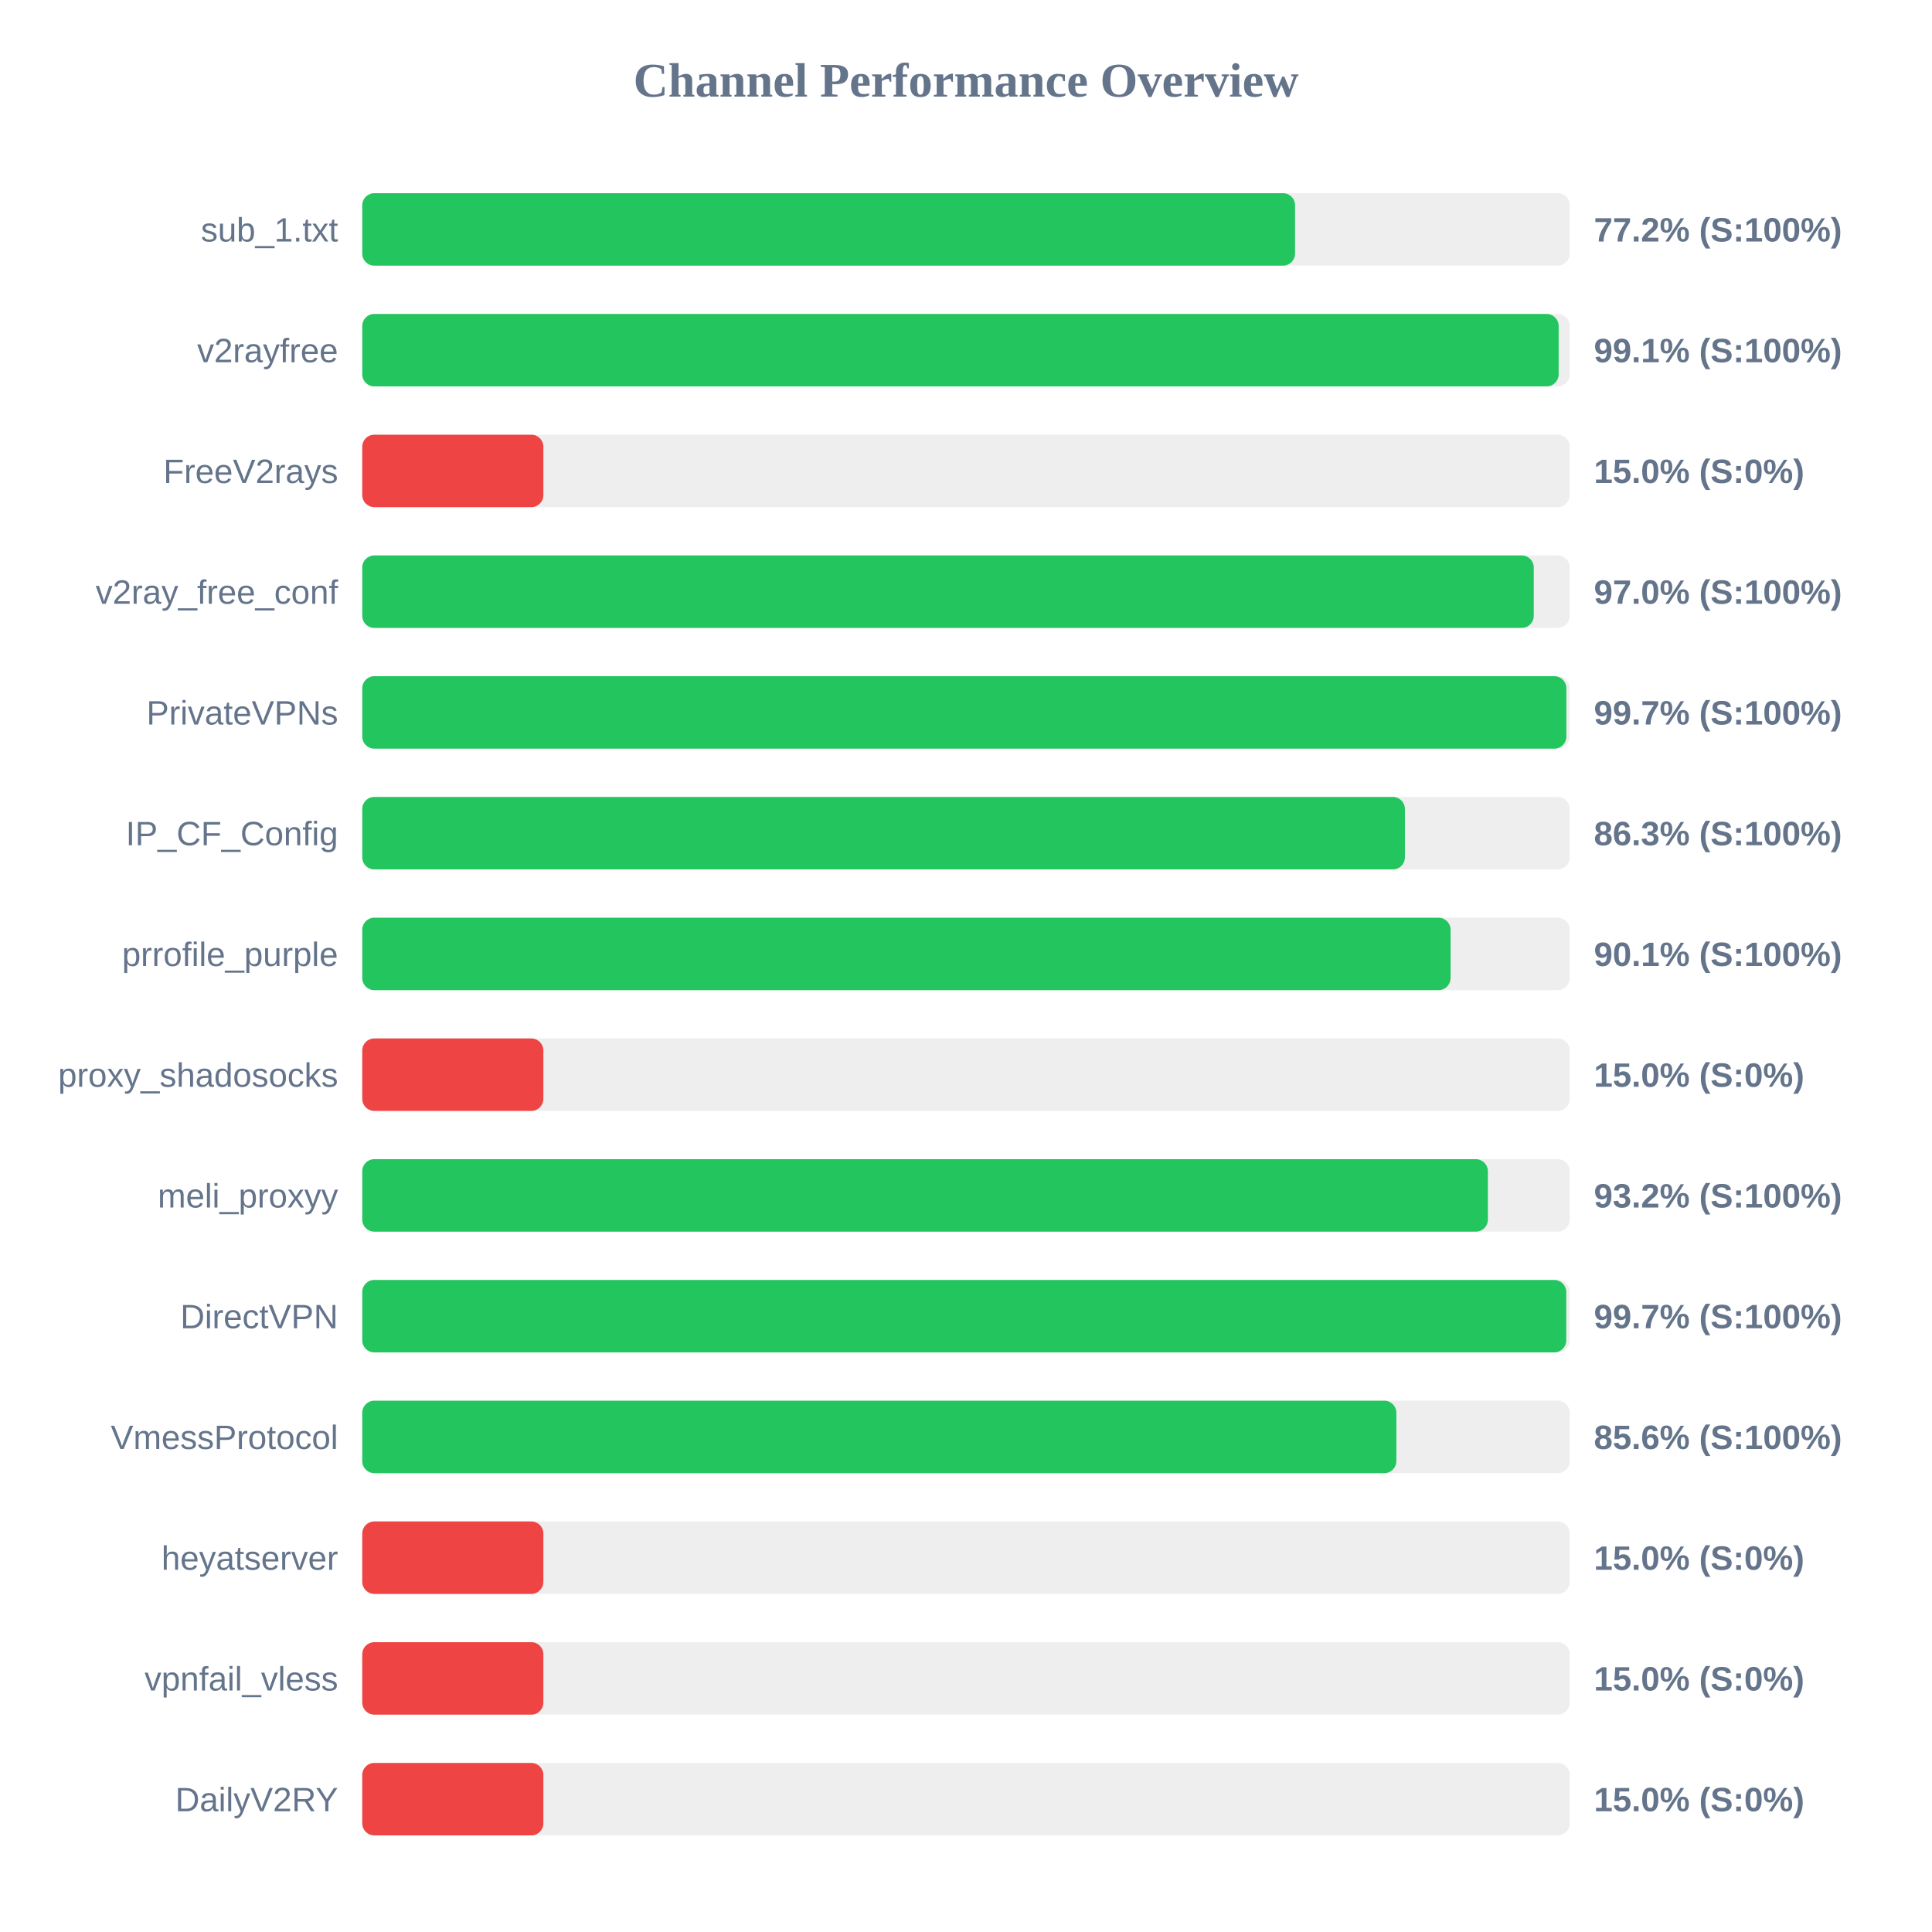
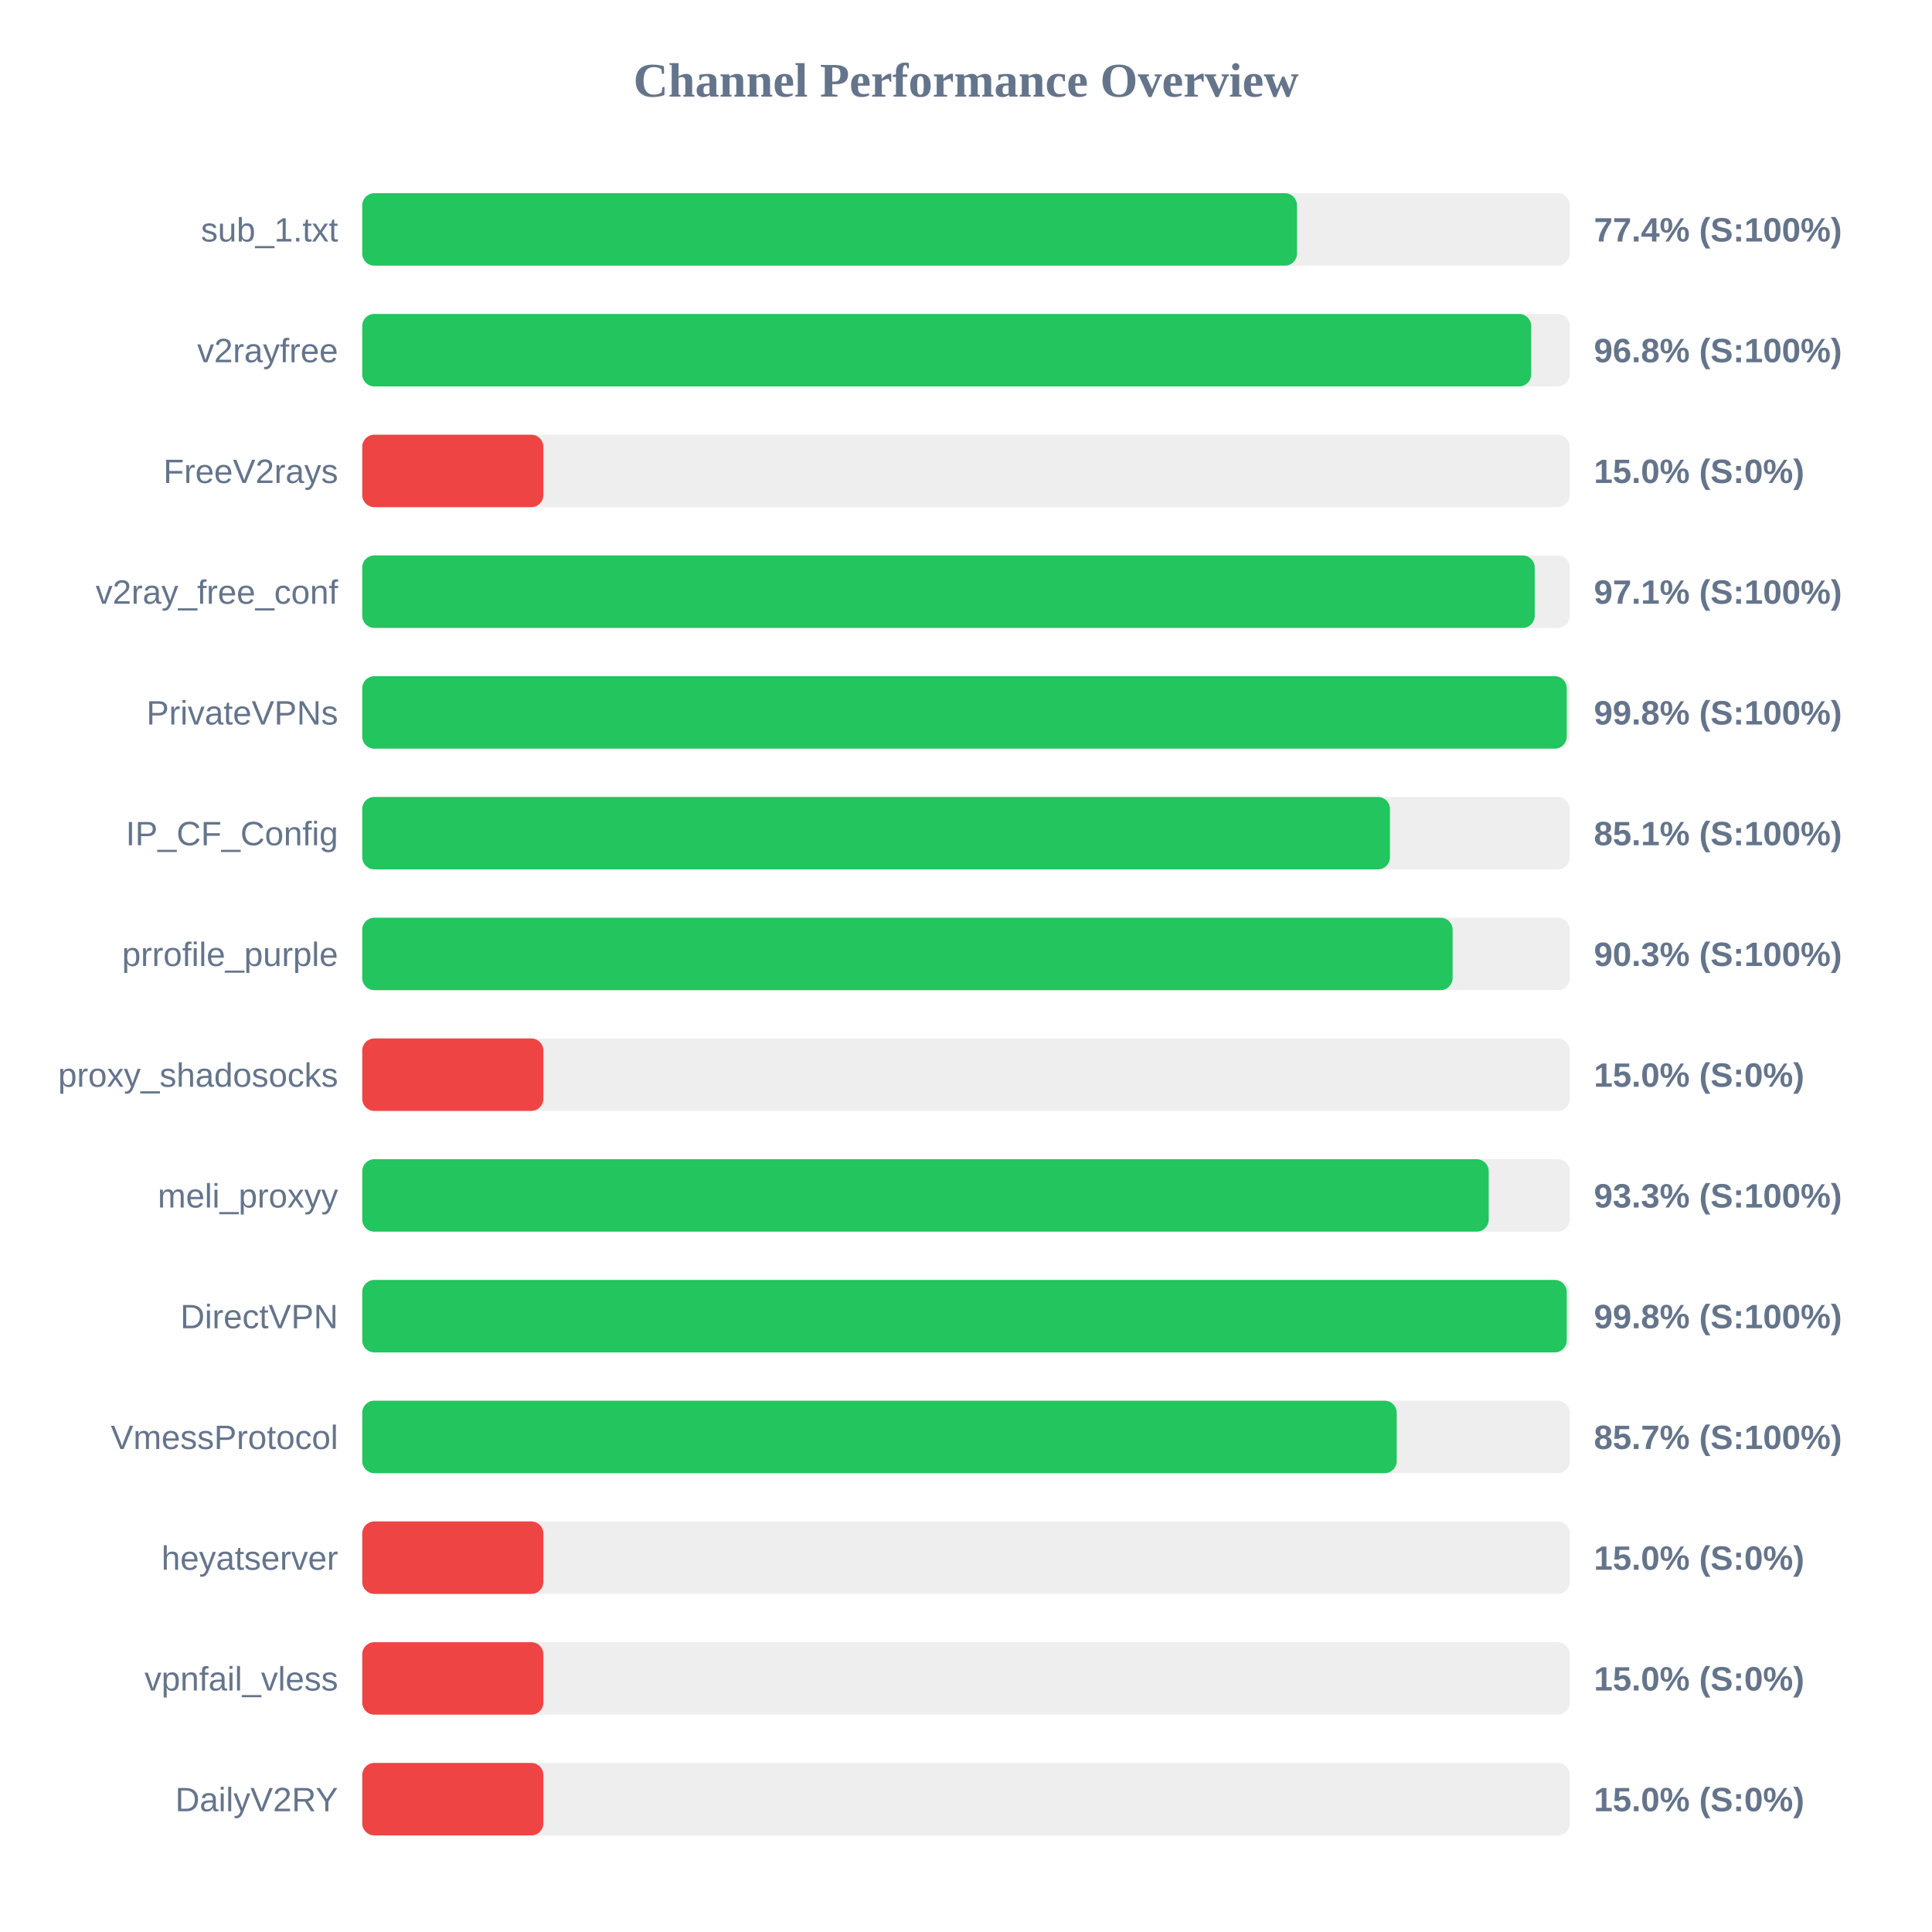
<svg xmlns="http://www.w3.org/2000/svg" width="800" height="800" version="1.1">
  <style>
        .row { font: 14px Arial; fill: #64748b; }
        .score { font: bold 14px Arial; fill: #64748b; }
    </style>
  <text x="400" y="40" text-anchor="middle" font-size="20px" font-weight="bold" fill="#64748b">Channel Performance Overview</text>
  <rect x="150" y="80" width="500" height="30" fill="#eee" rx="5" />
-   <rect x="150" y="80" width="386.25" height="30" fill="#22c55e" rx="5" />
+   <rect x="150" y="80" width="387.05" height="30" fill="#22c55e" rx="5" />
  <text x="140" y="100" text-anchor="end" class="row">sub_1.txt</text>
-   <text x="660" y="100" text-anchor="start" class="score">77.2% (S:100%)</text>
+   <text x="660" y="100" text-anchor="start" class="score">77.4% (S:100%)</text>
  <rect x="150" y="130" width="500" height="30" fill="#eee" rx="5" />
-   <rect x="150" y="130" width="495.4" height="30" fill="#22c55e" rx="5" />
+   <rect x="150" y="130" width="484.05" height="30" fill="#22c55e" rx="5" />
  <text x="140" y="150" text-anchor="end" class="row">v2rayfree</text>
-   <text x="660" y="150" text-anchor="start" class="score">99.1% (S:100%)</text>
+   <text x="660" y="150" text-anchor="start" class="score">96.8% (S:100%)</text>
  <rect x="150" y="180" width="500" height="30" fill="#eee" rx="5" />
  <rect x="150" y="180" width="75.0" height="30" fill="#ef4444" rx="5" />
  <text x="140" y="200" text-anchor="end" class="row">FreeV2rays</text>
  <text x="660" y="200" text-anchor="start" class="score">15.0% (S:0%)</text>
  <rect x="150" y="230" width="500" height="30" fill="#eee" rx="5" />
-   <rect x="150" y="230" width="485.1" height="30" fill="#22c55e" rx="5" />
+   <rect x="150" y="230" width="485.5" height="30" fill="#22c55e" rx="5" />
  <text x="140" y="250" text-anchor="end" class="row">v2ray_free_conf</text>
-   <text x="660" y="250" text-anchor="start" class="score">97.0% (S:100%)</text>
+   <text x="660" y="250" text-anchor="start" class="score">97.1% (S:100%)</text>
  <rect x="150" y="280" width="500" height="30" fill="#eee" rx="5" />
-   <rect x="150" y="280" width="498.6" height="30" fill="#22c55e" rx="5" />
+   <rect x="150" y="280" width="498.75" height="30" fill="#22c55e" rx="5" />
  <text x="140" y="300" text-anchor="end" class="row">PrivateVPNs</text>
-   <text x="660" y="300" text-anchor="start" class="score">99.7% (S:100%)</text>
+   <text x="660" y="300" text-anchor="start" class="score">99.8% (S:100%)</text>
  <rect x="150" y="330" width="500" height="30" fill="#eee" rx="5" />
-   <rect x="150" y="330" width="431.75" height="30" fill="#22c55e" rx="5" />
+   <rect x="150" y="330" width="425.55" height="30" fill="#22c55e" rx="5" />
  <text x="140" y="350" text-anchor="end" class="row">IP_CF_Config</text>
-   <text x="660" y="350" text-anchor="start" class="score">86.3% (S:100%)</text>
+   <text x="660" y="350" text-anchor="start" class="score">85.1% (S:100%)</text>
  <rect x="150" y="380" width="500" height="30" fill="#eee" rx="5" />
-   <rect x="150" y="380" width="450.65" height="30" fill="#22c55e" rx="5" />
+   <rect x="150" y="380" width="451.5" height="30" fill="#22c55e" rx="5" />
  <text x="140" y="400" text-anchor="end" class="row">prrofile_purple</text>
-   <text x="660" y="400" text-anchor="start" class="score">90.1% (S:100%)</text>
+   <text x="660" y="400" text-anchor="start" class="score">90.3% (S:100%)</text>
  <rect x="150" y="430" width="500" height="30" fill="#eee" rx="5" />
  <rect x="150" y="430" width="75.0" height="30" fill="#ef4444" rx="5" />
  <text x="140" y="450" text-anchor="end" class="row">proxy_shadosocks</text>
  <text x="660" y="450" text-anchor="start" class="score">15.0% (S:0%)</text>
  <rect x="150" y="480" width="500" height="30" fill="#eee" rx="5" />
-   <rect x="150" y="480" width="466.1" height="30" fill="#22c55e" rx="5" />
+   <rect x="150" y="480" width="466.45" height="30" fill="#22c55e" rx="5" />
  <text x="140" y="500" text-anchor="end" class="row">meli_proxyy</text>
-   <text x="660" y="500" text-anchor="start" class="score">93.2% (S:100%)</text>
+   <text x="660" y="500" text-anchor="start" class="score">93.3% (S:100%)</text>
  <rect x="150" y="530" width="500" height="30" fill="#eee" rx="5" />
-   <rect x="150" y="530" width="498.55" height="30" fill="#22c55e" rx="5" />
+   <rect x="150" y="530" width="498.75" height="30" fill="#22c55e" rx="5" />
  <text x="140" y="550" text-anchor="end" class="row">DirectVPN</text>
-   <text x="660" y="550" text-anchor="start" class="score">99.7% (S:100%)</text>
+   <text x="660" y="550" text-anchor="start" class="score">99.8% (S:100%)</text>
  <rect x="150" y="580" width="500" height="30" fill="#eee" rx="5" />
-   <rect x="150" y="580" width="428.2" height="30" fill="#22c55e" rx="5" />
+   <rect x="150" y="580" width="428.35" height="30" fill="#22c55e" rx="5" />
  <text x="140" y="600" text-anchor="end" class="row">VmessProtocol</text>
-   <text x="660" y="600" text-anchor="start" class="score">85.6% (S:100%)</text>
+   <text x="660" y="600" text-anchor="start" class="score">85.7% (S:100%)</text>
  <rect x="150" y="630" width="500" height="30" fill="#eee" rx="5" />
  <rect x="150" y="630" width="75.0" height="30" fill="#ef4444" rx="5" />
  <text x="140" y="650" text-anchor="end" class="row">heyatserver</text>
  <text x="660" y="650" text-anchor="start" class="score">15.0% (S:0%)</text>
  <rect x="150" y="680" width="500" height="30" fill="#eee" rx="5" />
  <rect x="150" y="680" width="75.0" height="30" fill="#ef4444" rx="5" />
  <text x="140" y="700" text-anchor="end" class="row">vpnfail_vless</text>
  <text x="660" y="700" text-anchor="start" class="score">15.0% (S:0%)</text>
  <rect x="150" y="730" width="500" height="30" fill="#eee" rx="5" />
  <rect x="150" y="730" width="75.0" height="30" fill="#ef4444" rx="5" />
  <text x="140" y="750" text-anchor="end" class="row">DailyV2RY</text>
  <text x="660" y="750" text-anchor="start" class="score">15.0% (S:0%)</text>
</svg>
